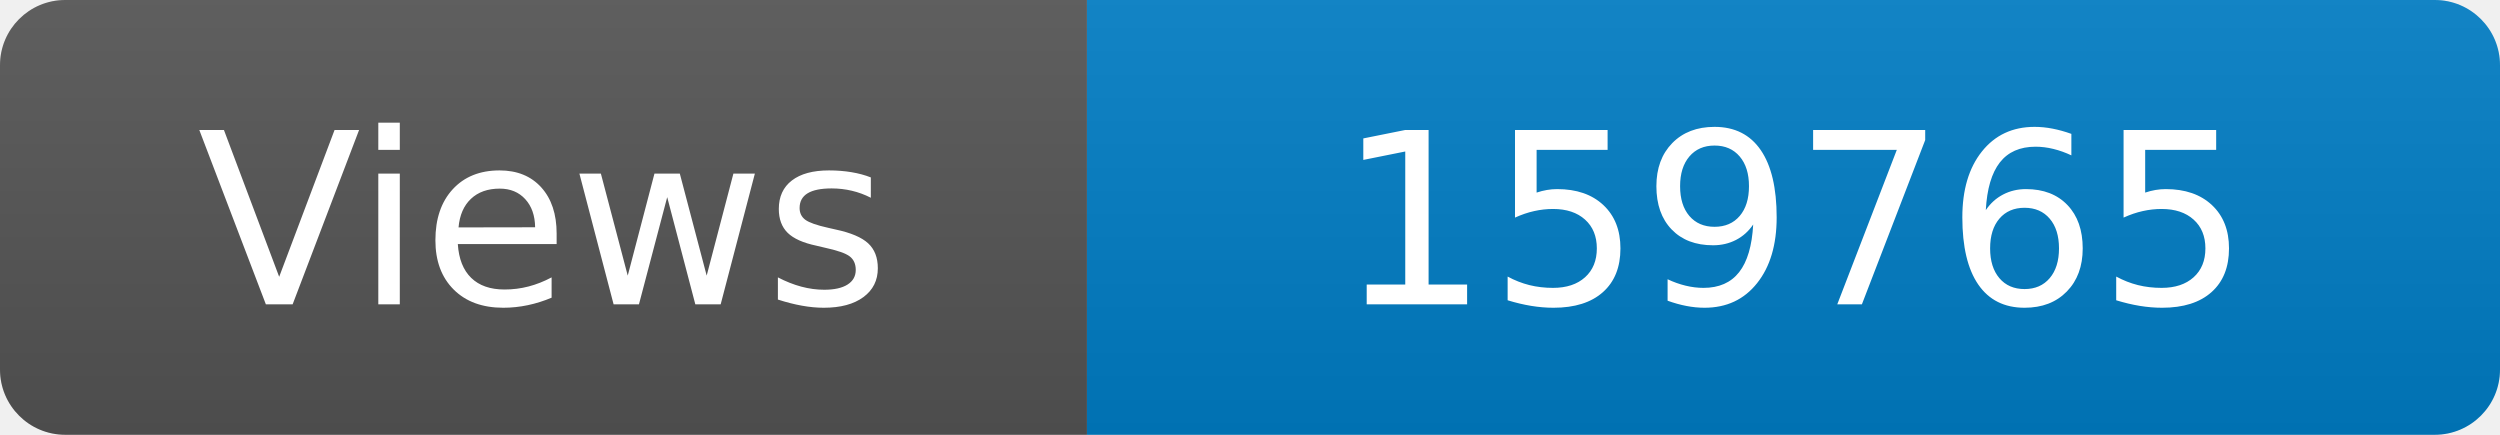
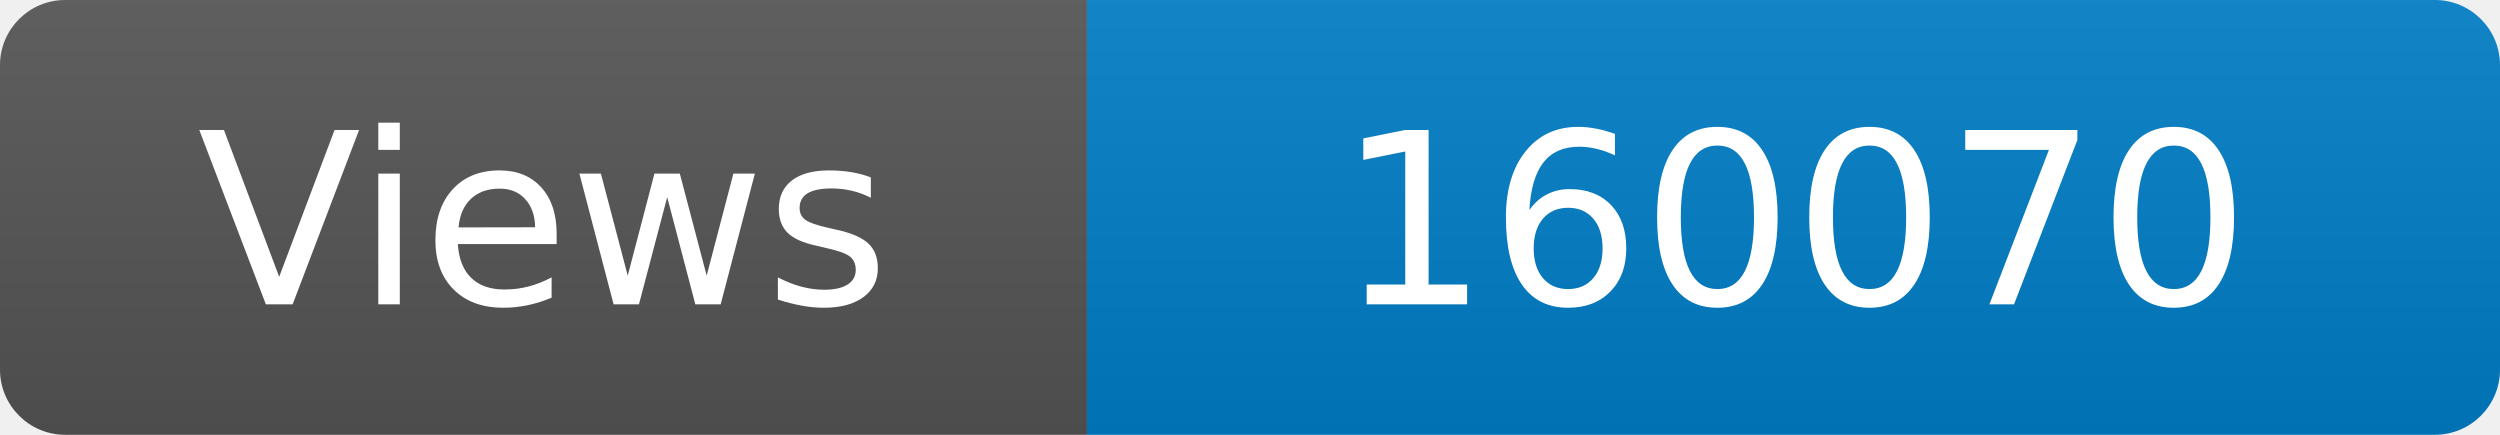
<svg xmlns="http://www.w3.org/2000/svg" width="115" height="20" role="img" aria-label="Maintained?: yes">
  <linearGradient id="s" x2="0" y2="100%">
    <stop offset="0" stop-color="#bbb" stop-opacity=".1" />
    <stop offset="1" stop-opacity=".1" />
  </linearGradient>
  <clipPath id="r">
    <rect width="115" height="20" rx="3" fill="#fff" />
  </clipPath>
  <g clip-path="url(#r)">
    <rect width="50" height="20" fill="#555" />
    <rect x="50" width="160" height="20" fill="#007ec6" />
    <rect width="115" height="20" fill="url(#s)" />
  </g>
  <g fill="#fff" text-anchor="middle" font-family="Verdana,Geneva,DejaVu Sans,sans-serif" font-size="110">
    <text x="250" y="140" transform="scale(.1)" fill="#fff">Views</text>
-     <text x="825" y="140" transform="scale(.1)" fill="#fff">159765</text>
+     <text x="825" y="140" transform="scale(.1)" fill="#fff">160070</text>
  </g>
</svg>
